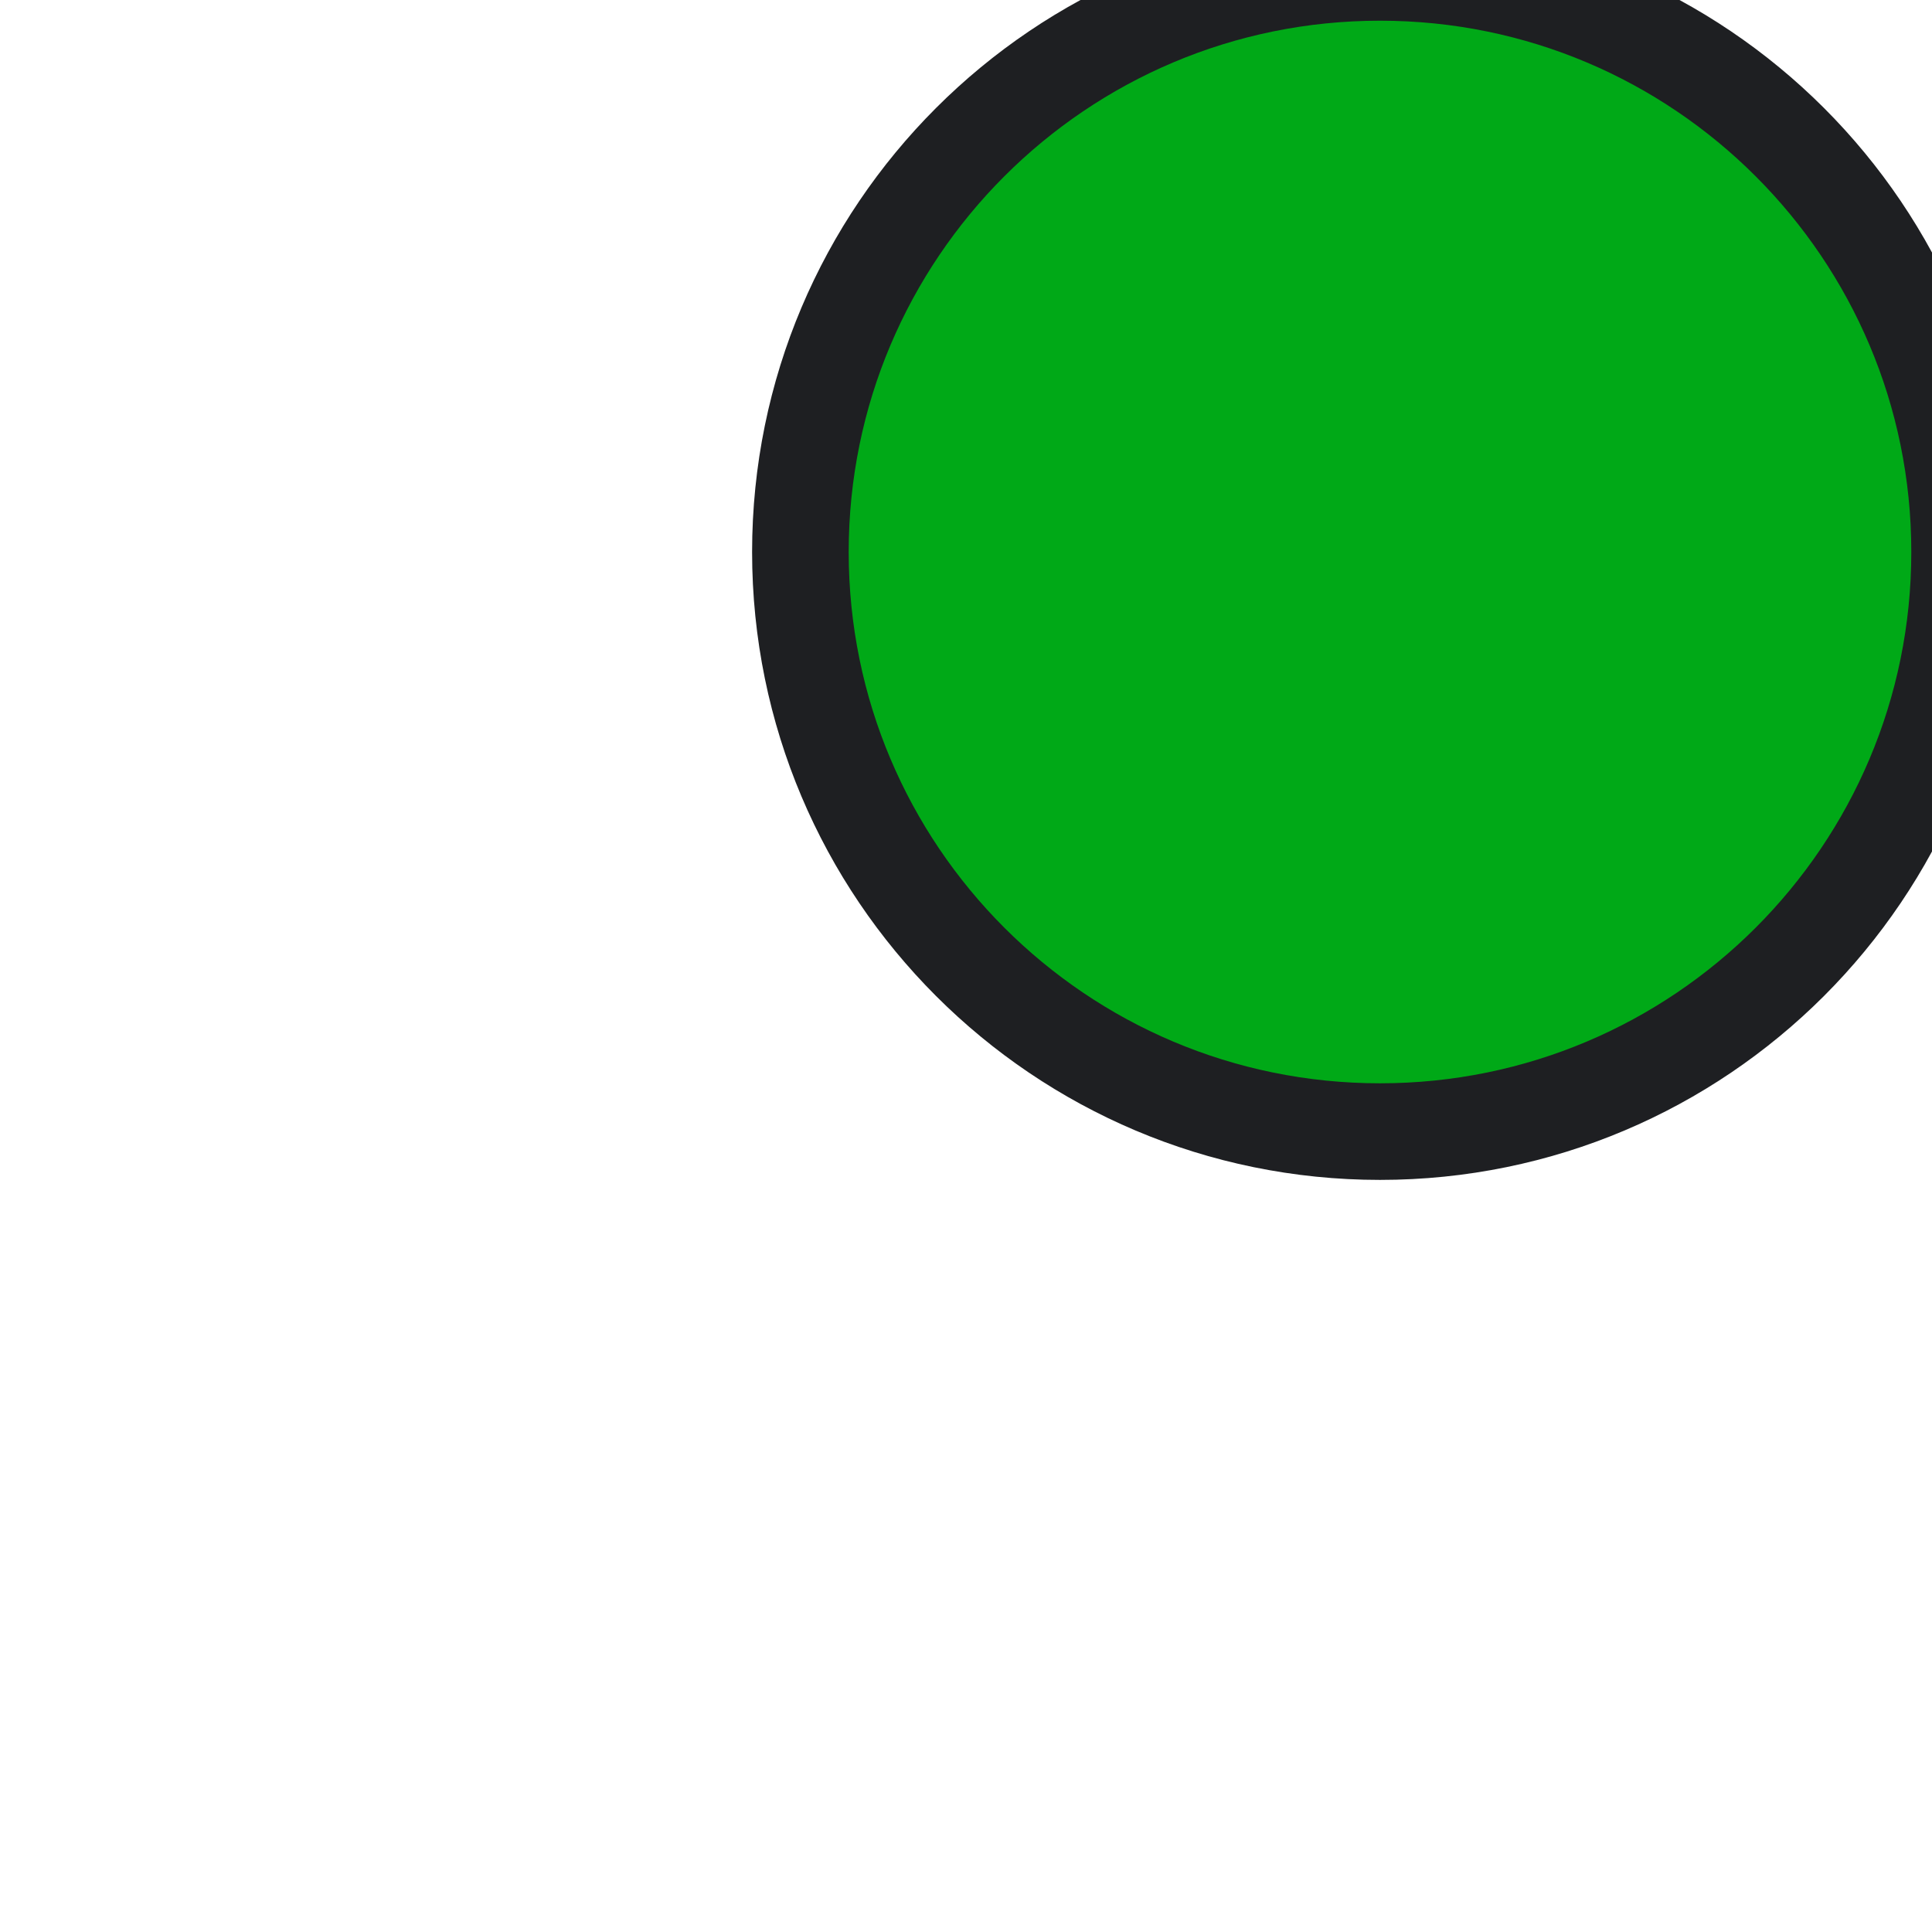
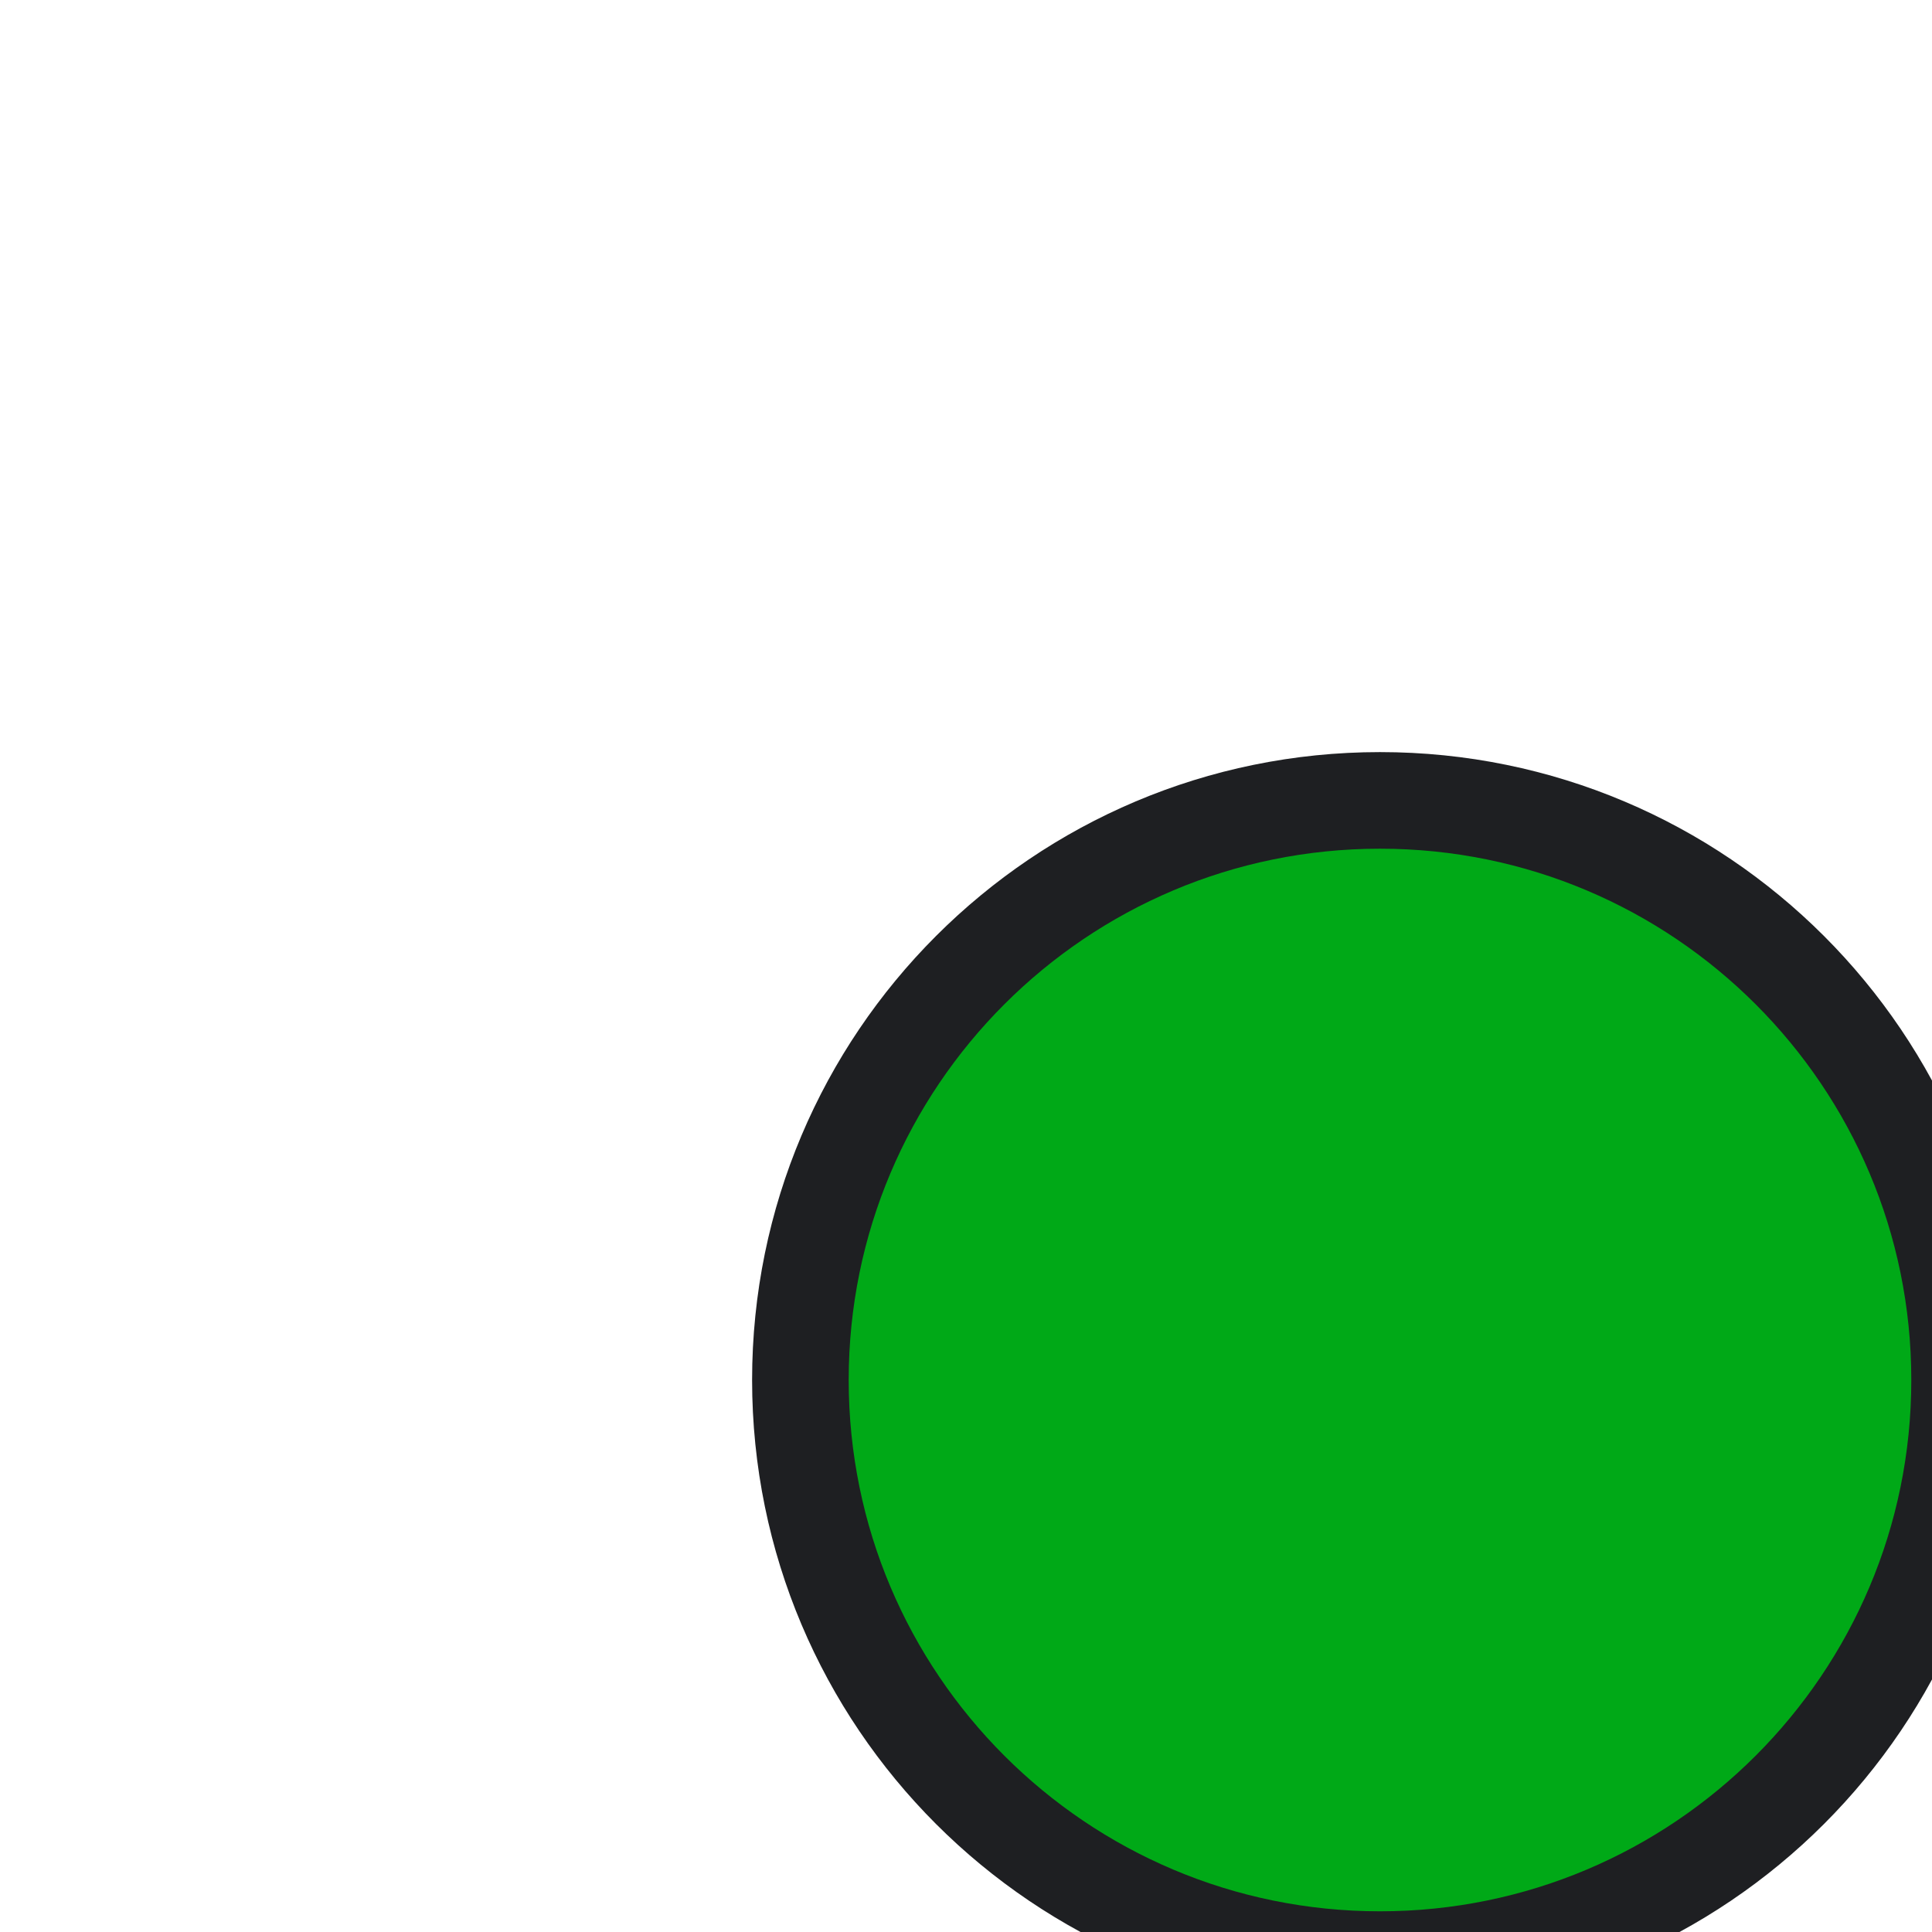
<svg xmlns="http://www.w3.org/2000/svg" width="14" height="14" viewBox="0 0 14 14" fill="none">
-   <circle cx="10" cy="4" r="4.2" fill="#00A917" stroke="#1e1f22" stroke-width="0.7" />
+   <circle cx="10" cy="10" r="4.2" fill="#00A917" stroke="#1e1f22" stroke-width="0.7" />
</svg>
